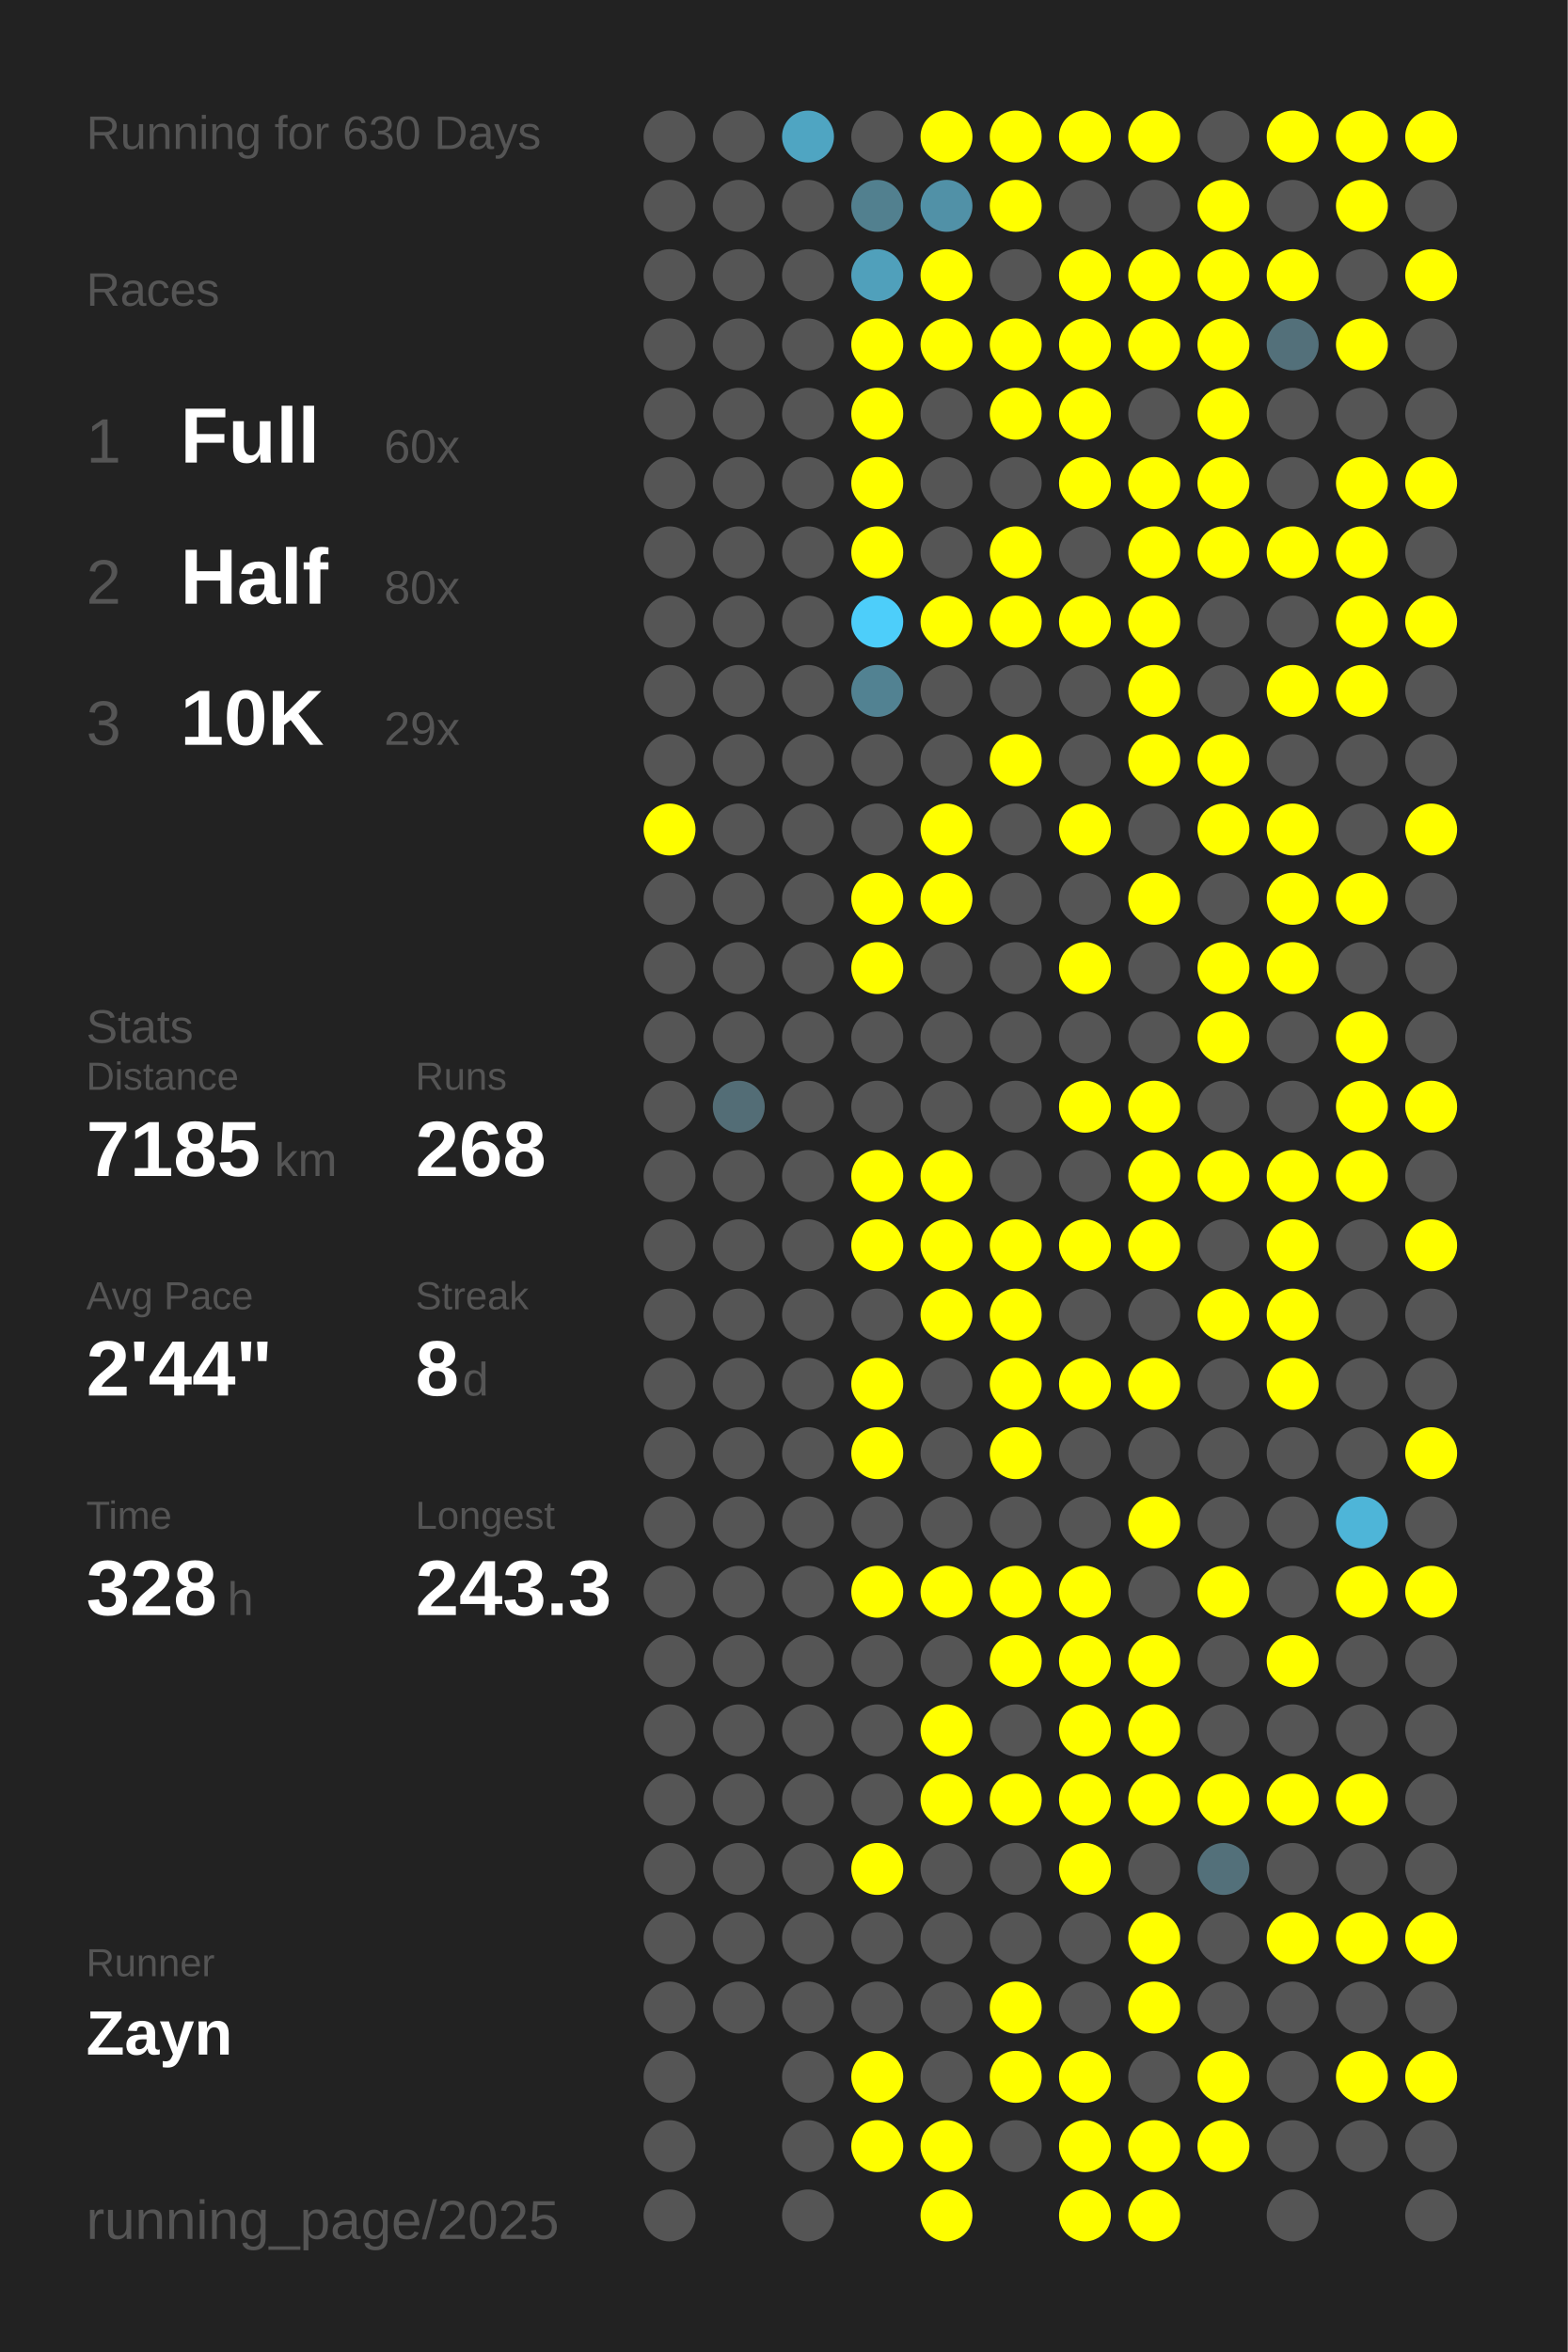
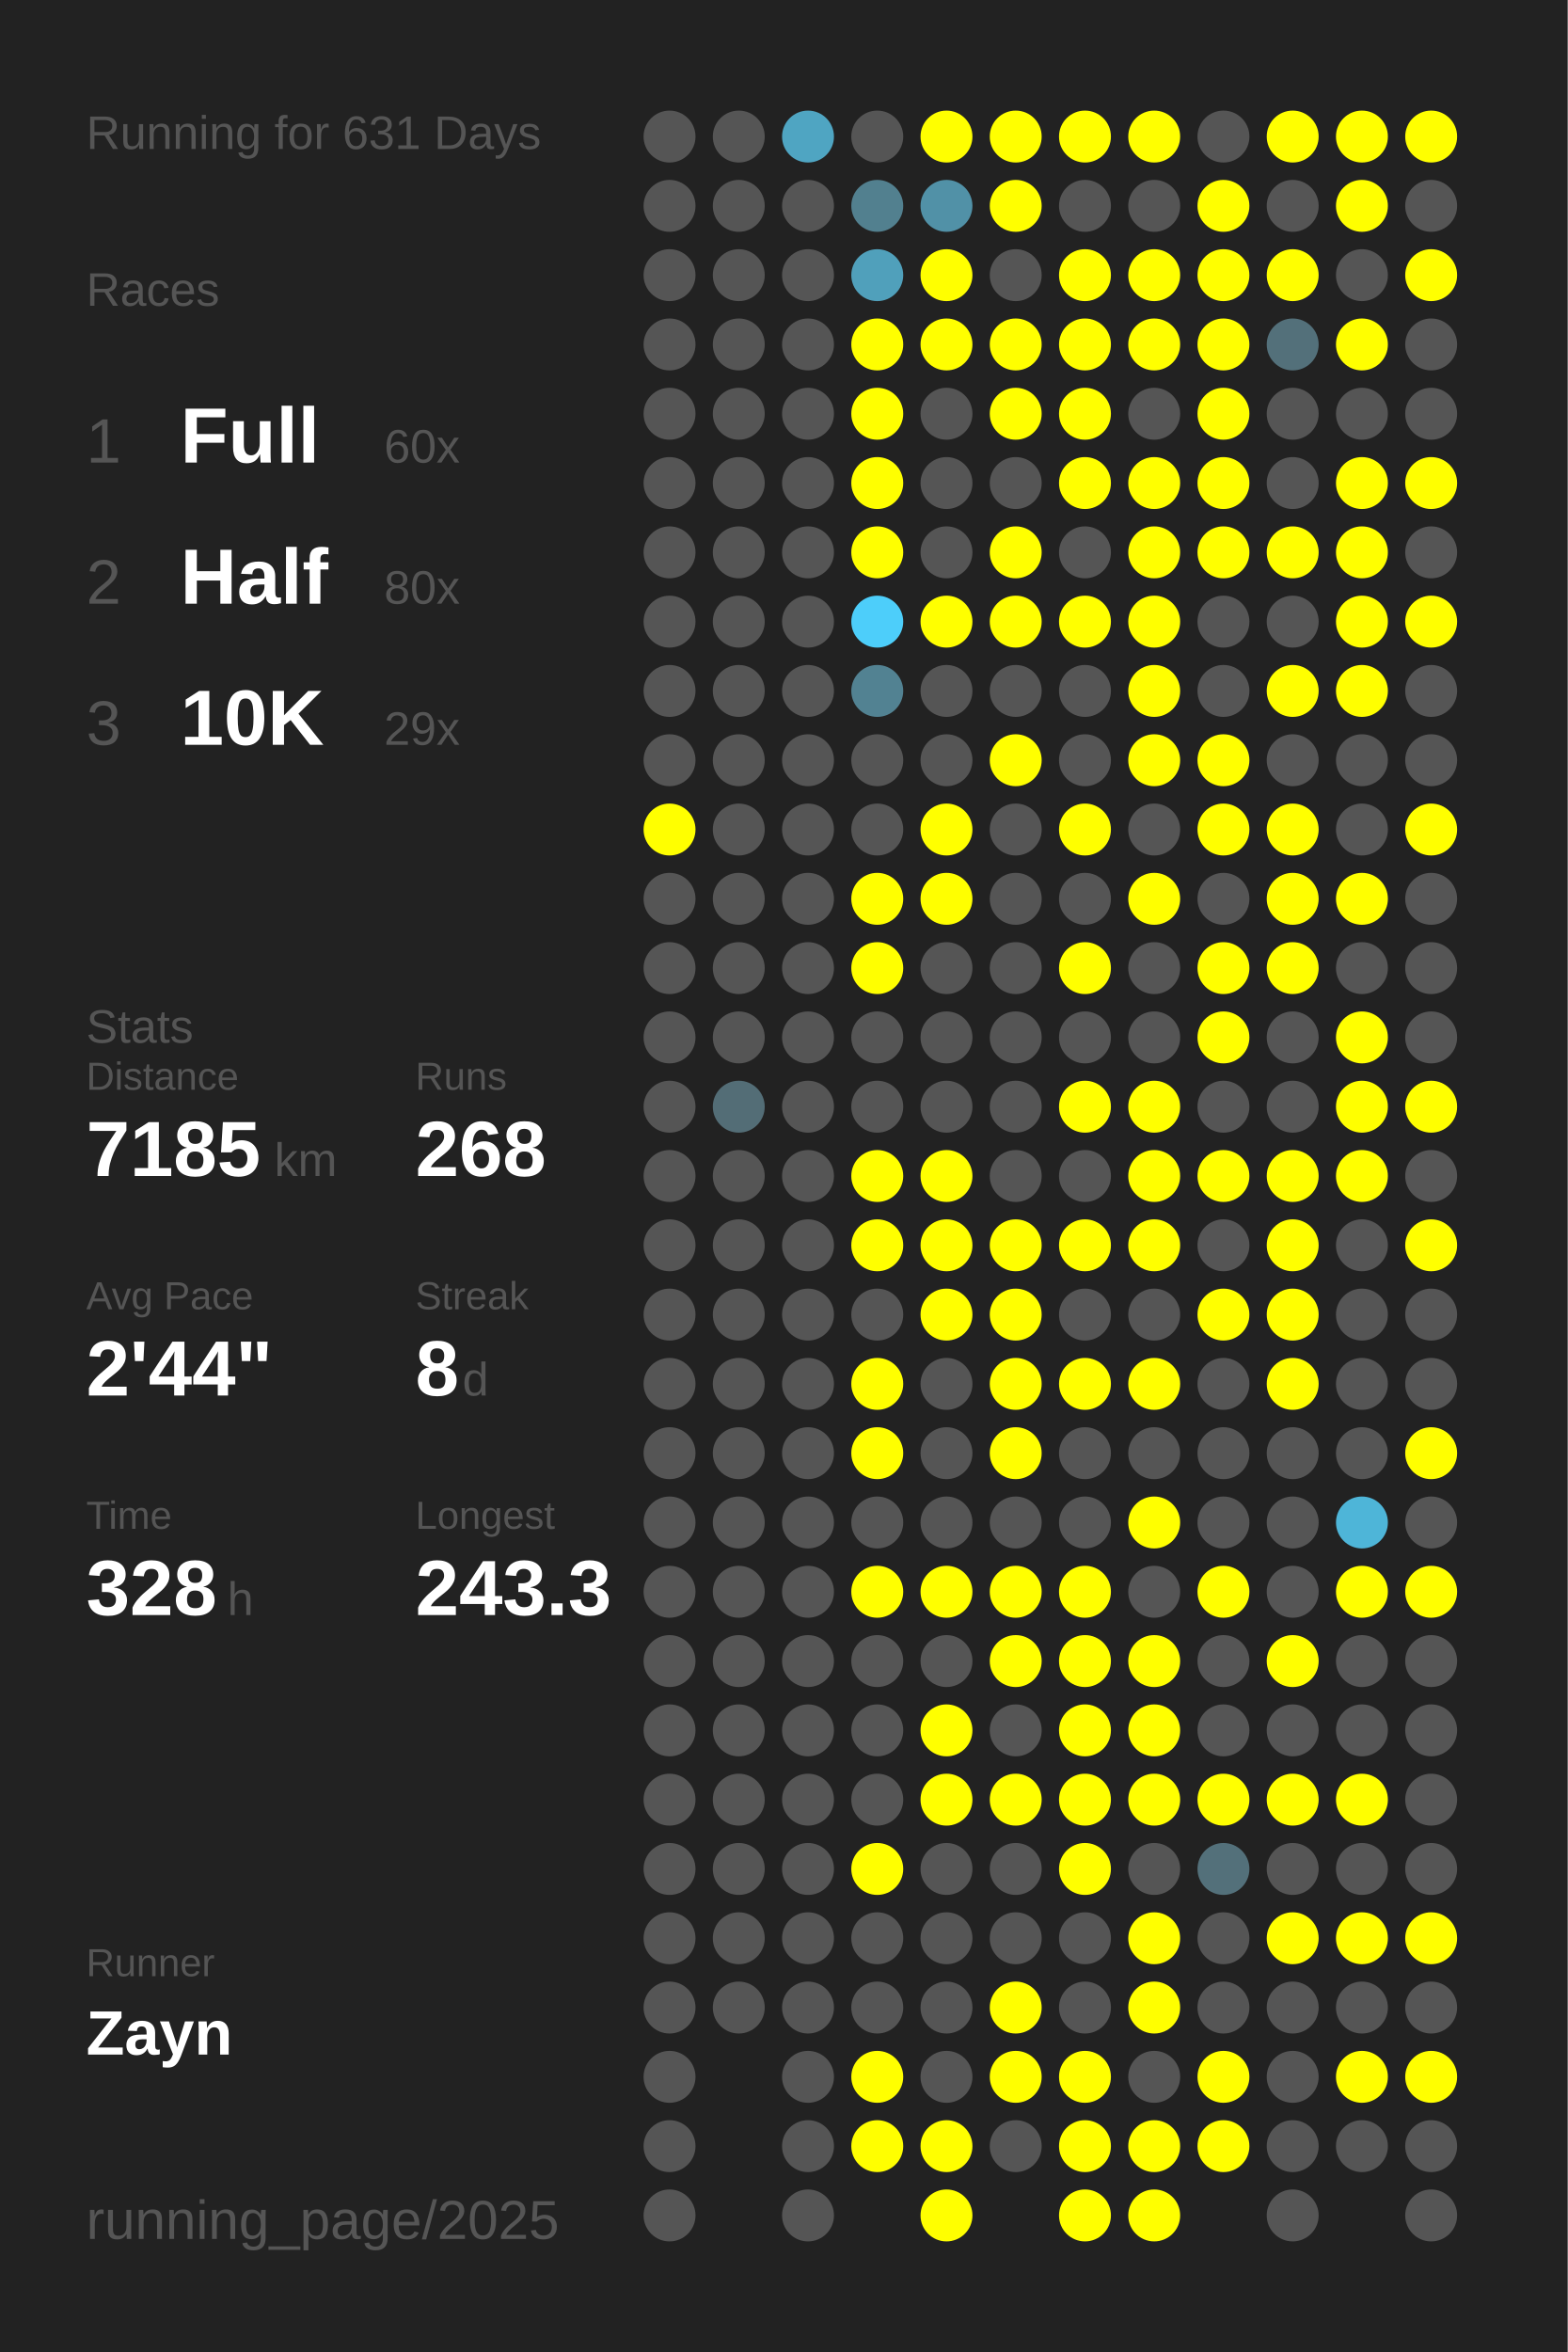
<svg xmlns="http://www.w3.org/2000/svg" baseProfile="full" height="300mm" version="1.1" viewBox="0,0,200,300" width="200mm">
  <defs />
  <rect fill="#222222" height="300" width="200" x="0" y="0" />
-   <text fill="#555555" style="font-size:6px; font-family:Arial;" x="11" y="19">Running for 630 Days</text>
+   <text fill="#555555" style="font-size:6px; font-family:Arial;" x="11" y="19">Running for 631 Days</text>
  <text fill="#555555" style="font-size:6px; font-family:Arial;" x="11" y="39">Races</text>
  <text fill="#555555" style="font-size:8px; font-family:Arial;" x="11" y="59">1</text>
  <text fill="#FFFFFF" style="font-size:10px; font-family:Arial; font-weight:bold;" x="23" y="59">Full</text>
  <text fill="#555555" style="font-size:6px; font-family:Arial;" x="49" y="59">60x</text>
  <text fill="#555555" style="font-size:8px; font-family:Arial;" x="11" y="77">2</text>
  <text fill="#FFFFFF" style="font-size:10px; font-family:Arial; font-weight:bold;" x="23" y="77">Half</text>
  <text fill="#555555" style="font-size:6px; font-family:Arial;" x="49" y="77">80x</text>
  <text fill="#555555" style="font-size:8px; font-family:Arial;" x="11" y="95">3</text>
  <text fill="#FFFFFF" style="font-size:10px; font-family:Arial; font-weight:bold;" x="23" y="95">10K</text>
  <text fill="#555555" style="font-size:6px; font-family:Arial;" x="49" y="95">29x</text>
  <text fill="#555555" style="font-size:6px; font-family:Arial;" x="11" y="133">Stats</text>
  <text fill="#555555" style="font-size:5px; font-family:Arial;" x="11" y="139">Distance</text>
  <text fill="#FFFFFF" style="font-size:10px; font-family:Arial; font-weight:bold;" x="11" y="150">7185</text>
  <text fill="#555555" style="font-size:6px; font-family:Arial;" x="35" y="150">km</text>
  <text fill="#555555" style="font-size:5px; font-family:Arial;" x="53" y="139">Runs</text>
  <text fill="#FFFFFF" style="font-size:10px; font-family:Arial; font-weight:bold;" x="53" y="150">268</text>
  <text fill="#555555" style="font-size:5px; font-family:Arial;" x="11" y="167">Avg Pace</text>
  <text fill="#FFFFFF" style="font-size:10px; font-family:Arial; font-weight:bold;" x="11" y="178">2'44"</text>
  <text fill="#555555" style="font-size:5px; font-family:Arial;" x="53" y="167">Streak</text>
  <text fill="#FFFFFF" style="font-size:10px; font-family:Arial; font-weight:bold;" x="53" y="178">8</text>
  <text fill="#555555" style="font-size:6px; font-family:Arial;" x="59" y="178">d</text>
  <text fill="#555555" style="font-size:5px; font-family:Arial;" x="11" y="195">Time</text>
  <text fill="#FFFFFF" style="font-size:10px; font-family:Arial; font-weight:bold;" x="11" y="206">328</text>
  <text fill="#555555" style="font-size:6px; font-family:Arial;" x="29" y="206">h</text>
  <text fill="#555555" style="font-size:5px; font-family:Arial;" x="53" y="195">Longest</text>
  <text fill="#FFFFFF" style="font-size:10px; font-family:Arial; font-weight:bold;" x="53" y="206">243.3</text>
  <text fill="#555555" style="font-size:5px; font-family:Arial;" x="11" y="252.065">Runner</text>
  <text fill="#FFFFFF" style="font-size:8px; font-family:Arial; font-weight:bold;" x="11" y="262.065">Zayn</text>
  <text fill="#555555" style="font-size:7px; font-family:Arial;" x="11" y="285.581">running_page/2025</text>
  <circle cx="85.417" cy="17.419" fill="#555555" r="3.312" />
  <circle cx="85.417" cy="26.258" fill="#555555" r="3.312" />
  <circle cx="85.417" cy="35.097" fill="#555555" r="3.312" />
  <circle cx="85.417" cy="43.935" fill="#555555" r="3.312" />
  <circle cx="85.417" cy="52.774" fill="#555555" r="3.312" />
  <circle cx="85.417" cy="61.613" fill="#555555" r="3.312" />
  <circle cx="85.417" cy="70.452" fill="#555555" r="3.312" />
  <circle cx="85.417" cy="79.29" fill="#555555" r="3.312" />
  <circle cx="85.417" cy="88.129" fill="#555555" r="3.312" />
  <circle cx="85.417" cy="96.968" fill="#555555" r="3.312" />
  <circle cx="85.417" cy="105.806" fill="#FFFF00" r="3.312" />
  <circle cx="85.417" cy="114.645" fill="#555555" r="3.312" />
  <circle cx="85.417" cy="123.484" fill="#555555" r="3.312" />
  <circle cx="85.417" cy="132.323" fill="#555555" r="3.312" />
  <circle cx="85.417" cy="141.161" fill="#555555" r="3.312" />
  <circle cx="85.417" cy="150" fill="#555555" r="3.312" />
  <circle cx="85.417" cy="158.839" fill="#555555" r="3.312" />
  <circle cx="85.417" cy="167.677" fill="#555555" r="3.312" />
  <circle cx="85.417" cy="176.516" fill="#555555" r="3.312" />
  <circle cx="85.417" cy="185.355" fill="#555555" r="3.312" />
  <circle cx="85.417" cy="194.194" fill="#555555" r="3.312" />
  <circle cx="85.417" cy="203.032" fill="#555555" r="3.312" />
  <circle cx="85.417" cy="211.871" fill="#555555" r="3.312" />
  <circle cx="85.417" cy="220.71" fill="#555555" r="3.312" />
  <circle cx="85.417" cy="229.548" fill="#555555" r="3.312" />
  <circle cx="85.417" cy="238.387" fill="#555555" r="3.312" />
  <circle cx="85.417" cy="247.226" fill="#555555" r="3.312" />
  <circle cx="85.417" cy="256.065" fill="#555555" r="3.312" />
  <circle cx="85.417" cy="264.903" fill="#555555" r="3.312" />
  <circle cx="85.417" cy="273.742" fill="#555555" r="3.312" />
  <circle cx="85.417" cy="282.581" fill="#555555" r="3.312" />
  <circle cx="94.25" cy="17.419" fill="#555555" r="3.312" />
  <circle cx="94.25" cy="26.258" fill="#555555" r="3.312" />
  <circle cx="94.25" cy="35.097" fill="#555555" r="3.312" />
  <circle cx="94.25" cy="43.935" fill="#555555" r="3.312" />
  <circle cx="94.25" cy="52.774" fill="#555555" r="3.312" />
  <circle cx="94.25" cy="61.613" fill="#555555" r="3.312" />
  <circle cx="94.25" cy="70.452" fill="#555555" r="3.312" />
  <circle cx="94.25" cy="79.29" fill="#555555" r="3.312" />
  <circle cx="94.25" cy="88.129" fill="#555555" r="3.312" />
  <circle cx="94.25" cy="96.968" fill="#555555" r="3.312" />
  <circle cx="94.25" cy="105.806" fill="#555555" r="3.312" />
  <circle cx="94.25" cy="114.645" fill="#555555" r="3.312" />
  <circle cx="94.25" cy="123.484" fill="#555555" r="3.312" />
  <circle cx="94.25" cy="132.323" fill="#555555" r="3.312" />
  <circle cx="94.25" cy="141.161" fill="#536d76" r="3.312" />
  <circle cx="94.25" cy="150" fill="#555555" r="3.312" />
  <circle cx="94.25" cy="158.839" fill="#555555" r="3.312" />
  <circle cx="94.25" cy="167.677" fill="#555555" r="3.312" />
  <circle cx="94.25" cy="176.516" fill="#555555" r="3.312" />
  <circle cx="94.25" cy="185.355" fill="#555555" r="3.312" />
  <circle cx="94.25" cy="194.194" fill="#555555" r="3.312" />
  <circle cx="94.25" cy="203.032" fill="#555555" r="3.312" />
  <circle cx="94.25" cy="211.871" fill="#555555" r="3.312" />
  <circle cx="94.25" cy="220.71" fill="#555555" r="3.312" />
  <circle cx="94.25" cy="229.548" fill="#555555" r="3.312" />
  <circle cx="94.25" cy="238.387" fill="#555555" r="3.312" />
  <circle cx="94.25" cy="247.226" fill="#555555" r="3.312" />
  <circle cx="94.25" cy="256.065" fill="#555555" r="3.312" />
  <circle cx="103.083" cy="17.419" fill="#4fa5c2" r="3.312" />
  <circle cx="103.083" cy="26.258" fill="#555555" r="3.312" />
  <circle cx="103.083" cy="35.097" fill="#555555" r="3.312" />
  <circle cx="103.083" cy="43.935" fill="#555555" r="3.312" />
  <circle cx="103.083" cy="52.774" fill="#555555" r="3.312" />
  <circle cx="103.083" cy="61.613" fill="#555555" r="3.312" />
  <circle cx="103.083" cy="70.452" fill="#555555" r="3.312" />
  <circle cx="103.083" cy="79.29" fill="#555555" r="3.312" />
  <circle cx="103.083" cy="88.129" fill="#555555" r="3.312" />
  <circle cx="103.083" cy="96.968" fill="#555555" r="3.312" />
  <circle cx="103.083" cy="105.806" fill="#555555" r="3.312" />
  <circle cx="103.083" cy="114.645" fill="#555555" r="3.312" />
  <circle cx="103.083" cy="123.484" fill="#555555" r="3.312" />
  <circle cx="103.083" cy="132.323" fill="#555555" r="3.312" />
  <circle cx="103.083" cy="141.161" fill="#555555" r="3.312" />
  <circle cx="103.083" cy="150" fill="#555555" r="3.312" />
  <circle cx="103.083" cy="158.839" fill="#555555" r="3.312" />
  <circle cx="103.083" cy="167.677" fill="#555555" r="3.312" />
  <circle cx="103.083" cy="176.516" fill="#555555" r="3.312" />
  <circle cx="103.083" cy="185.355" fill="#555555" r="3.312" />
  <circle cx="103.083" cy="194.194" fill="#555555" r="3.312" />
  <circle cx="103.083" cy="203.032" fill="#555555" r="3.312" />
  <circle cx="103.083" cy="211.871" fill="#555555" r="3.312" />
  <circle cx="103.083" cy="220.71" fill="#555555" r="3.312" />
  <circle cx="103.083" cy="229.548" fill="#555555" r="3.312" />
  <circle cx="103.083" cy="238.387" fill="#555555" r="3.312" />
  <circle cx="103.083" cy="247.226" fill="#555555" r="3.312" />
  <circle cx="103.083" cy="256.065" fill="#555555" r="3.312" />
  <circle cx="103.083" cy="264.903" fill="#555555" r="3.312" />
  <circle cx="103.083" cy="273.742" fill="#555555" r="3.312" />
  <circle cx="103.083" cy="282.581" fill="#555555" r="3.312" />
  <circle cx="111.917" cy="17.419" fill="#555555" r="3.312" />
  <circle cx="111.917" cy="26.258" fill="#52808f" r="3.312" />
  <circle cx="111.917" cy="35.097" fill="#50a0bb" r="3.312" />
  <circle cx="111.917" cy="43.935" fill="#FFFF00" r="3.312" />
  <circle cx="111.917" cy="52.774" fill="#FFFF00" r="3.312" />
  <circle cx="111.917" cy="61.613" fill="#FFFF00" r="3.312" />
  <circle cx="111.917" cy="70.452" fill="#FFFF00" r="3.312" />
  <circle cx="111.917" cy="79.29" fill="#4dcefa" r="3.312" />
  <circle cx="111.917" cy="88.129" fill="#528292" r="3.312" />
  <circle cx="111.917" cy="96.968" fill="#555555" r="3.312" />
  <circle cx="111.917" cy="105.806" fill="#555555" r="3.312" />
  <circle cx="111.917" cy="114.645" fill="#FFFF00" r="3.312" />
  <circle cx="111.917" cy="123.484" fill="#FFFF00" r="3.312" />
  <circle cx="111.917" cy="132.323" fill="#555555" r="3.312" />
  <circle cx="111.917" cy="141.161" fill="#555555" r="3.312" />
  <circle cx="111.917" cy="150" fill="#FFFF00" r="3.312" />
  <circle cx="111.917" cy="158.839" fill="#FFFF00" r="3.312" />
  <circle cx="111.917" cy="167.677" fill="#555555" r="3.312" />
  <circle cx="111.917" cy="176.516" fill="#FFFF00" r="3.312" />
  <circle cx="111.917" cy="185.355" fill="#FFFF00" r="3.312" />
  <circle cx="111.917" cy="194.194" fill="#555555" r="3.312" />
  <circle cx="111.917" cy="203.032" fill="#FFFF00" r="3.312" />
  <circle cx="111.917" cy="211.871" fill="#555555" r="3.312" />
  <circle cx="111.917" cy="220.71" fill="#555555" r="3.312" />
  <circle cx="111.917" cy="229.548" fill="#555555" r="3.312" />
  <circle cx="111.917" cy="238.387" fill="#FFFF00" r="3.312" />
  <circle cx="111.917" cy="247.226" fill="#555555" r="3.312" />
  <circle cx="111.917" cy="256.065" fill="#555555" r="3.312" />
  <circle cx="111.917" cy="264.903" fill="#FFFF00" r="3.312" />
  <circle cx="111.917" cy="273.742" fill="#FFFF00" r="3.312" />
  <circle cx="120.75" cy="17.419" fill="#FFFF00" r="3.312" />
  <circle cx="120.75" cy="26.258" fill="#5191a7" r="3.312" />
  <circle cx="120.75" cy="35.097" fill="#FFFF00" r="3.312" />
  <circle cx="120.75" cy="43.935" fill="#FFFF00" r="3.312" />
  <circle cx="120.75" cy="52.774" fill="#555555" r="3.312" />
  <circle cx="120.75" cy="61.613" fill="#555555" r="3.312" />
  <circle cx="120.75" cy="70.452" fill="#555555" r="3.312" />
  <circle cx="120.75" cy="79.29" fill="#FFFF00" r="3.312" />
  <circle cx="120.75" cy="88.129" fill="#555555" r="3.312" />
  <circle cx="120.75" cy="96.968" fill="#555555" r="3.312" />
  <circle cx="120.75" cy="105.806" fill="#FFFF00" r="3.312" />
  <circle cx="120.75" cy="114.645" fill="#FFFF00" r="3.312" />
  <circle cx="120.75" cy="123.484" fill="#555555" r="3.312" />
  <circle cx="120.75" cy="132.323" fill="#555555" r="3.312" />
  <circle cx="120.75" cy="141.161" fill="#555555" r="3.312" />
  <circle cx="120.75" cy="150" fill="#FFFF00" r="3.312" />
  <circle cx="120.75" cy="158.839" fill="#FFFF00" r="3.312" />
  <circle cx="120.75" cy="167.677" fill="#FFFF00" r="3.312" />
  <circle cx="120.75" cy="176.516" fill="#555555" r="3.312" />
  <circle cx="120.75" cy="185.355" fill="#555555" r="3.312" />
  <circle cx="120.75" cy="194.194" fill="#555555" r="3.312" />
  <circle cx="120.75" cy="203.032" fill="#FFFF00" r="3.312" />
  <circle cx="120.75" cy="211.871" fill="#555555" r="3.312" />
  <circle cx="120.75" cy="220.71" fill="#FFFF00" r="3.312" />
  <circle cx="120.75" cy="229.548" fill="#FFFF00" r="3.312" />
  <circle cx="120.75" cy="238.387" fill="#555555" r="3.312" />
  <circle cx="120.75" cy="247.226" fill="#555555" r="3.312" />
  <circle cx="120.75" cy="256.065" fill="#555555" r="3.312" />
  <circle cx="120.75" cy="264.903" fill="#555555" r="3.312" />
  <circle cx="120.75" cy="273.742" fill="#FFFF00" r="3.312" />
  <circle cx="120.75" cy="282.581" fill="#FFFF00" r="3.312" />
  <circle cx="129.583" cy="17.419" fill="#FFFF00" r="3.312" />
  <circle cx="129.583" cy="26.258" fill="#FFFF00" r="3.312" />
  <circle cx="129.583" cy="35.097" fill="#555555" r="3.312" />
  <circle cx="129.583" cy="43.935" fill="#FFFF00" r="3.312" />
  <circle cx="129.583" cy="52.774" fill="#FFFF00" r="3.312" />
  <circle cx="129.583" cy="61.613" fill="#555555" r="3.312" />
  <circle cx="129.583" cy="70.452" fill="#FFFF00" r="3.312" />
  <circle cx="129.583" cy="79.29" fill="#FFFF00" r="3.312" />
  <circle cx="129.583" cy="88.129" fill="#555555" r="3.312" />
  <circle cx="129.583" cy="96.968" fill="#FFFF00" r="3.312" />
  <circle cx="129.583" cy="105.806" fill="#555555" r="3.312" />
  <circle cx="129.583" cy="114.645" fill="#555555" r="3.312" />
  <circle cx="129.583" cy="123.484" fill="#555555" r="3.312" />
  <circle cx="129.583" cy="132.323" fill="#555555" r="3.312" />
  <circle cx="129.583" cy="141.161" fill="#555555" r="3.312" />
  <circle cx="129.583" cy="150" fill="#555555" r="3.312" />
  <circle cx="129.583" cy="158.839" fill="#FFFF00" r="3.312" />
  <circle cx="129.583" cy="167.677" fill="#FFFF00" r="3.312" />
  <circle cx="129.583" cy="176.516" fill="#FFFF00" r="3.312" />
  <circle cx="129.583" cy="185.355" fill="#FFFF00" r="3.312" />
  <circle cx="129.583" cy="194.194" fill="#555555" r="3.312" />
  <circle cx="129.583" cy="203.032" fill="#FFFF00" r="3.312" />
  <circle cx="129.583" cy="211.871" fill="#FFFF00" r="3.312" />
  <circle cx="129.583" cy="220.71" fill="#555555" r="3.312" />
  <circle cx="129.583" cy="229.548" fill="#FFFF00" r="3.312" />
  <circle cx="129.583" cy="238.387" fill="#555555" r="3.312" />
  <circle cx="129.583" cy="247.226" fill="#555555" r="3.312" />
  <circle cx="129.583" cy="256.065" fill="#FFFF00" r="3.312" />
  <circle cx="129.583" cy="264.903" fill="#FFFF00" r="3.312" />
  <circle cx="129.583" cy="273.742" fill="#555555" r="3.312" />
  <circle cx="138.417" cy="17.419" fill="#FFFF00" r="3.312" />
  <circle cx="138.417" cy="26.258" fill="#555555" r="3.312" />
  <circle cx="138.417" cy="35.097" fill="#FFFF00" r="3.312" />
  <circle cx="138.417" cy="43.935" fill="#FFFF00" r="3.312" />
  <circle cx="138.417" cy="52.774" fill="#FFFF00" r="3.312" />
  <circle cx="138.417" cy="61.613" fill="#FFFF00" r="3.312" />
  <circle cx="138.417" cy="70.452" fill="#555555" r="3.312" />
  <circle cx="138.417" cy="79.29" fill="#FFFF00" r="3.312" />
  <circle cx="138.417" cy="88.129" fill="#555555" r="3.312" />
  <circle cx="138.417" cy="96.968" fill="#555555" r="3.312" />
  <circle cx="138.417" cy="105.806" fill="#FFFF00" r="3.312" />
  <circle cx="138.417" cy="114.645" fill="#555555" r="3.312" />
  <circle cx="138.417" cy="123.484" fill="#FFFF00" r="3.312" />
  <circle cx="138.417" cy="132.323" fill="#555555" r="3.312" />
  <circle cx="138.417" cy="141.161" fill="#FFFF00" r="3.312" />
  <circle cx="138.417" cy="150" fill="#555555" r="3.312" />
  <circle cx="138.417" cy="158.839" fill="#FFFF00" r="3.312" />
  <circle cx="138.417" cy="167.677" fill="#555555" r="3.312" />
  <circle cx="138.417" cy="176.516" fill="#FFFF00" r="3.312" />
  <circle cx="138.417" cy="185.355" fill="#555555" r="3.312" />
  <circle cx="138.417" cy="194.194" fill="#555555" r="3.312" />
  <circle cx="138.417" cy="203.032" fill="#FFFF00" r="3.312" />
  <circle cx="138.417" cy="211.871" fill="#FFFF00" r="3.312" />
  <circle cx="138.417" cy="220.71" fill="#FFFF00" r="3.312" />
  <circle cx="138.417" cy="229.548" fill="#FFFF00" r="3.312" />
  <circle cx="138.417" cy="238.387" fill="#FFFF00" r="3.312" />
  <circle cx="138.417" cy="247.226" fill="#555555" r="3.312" />
  <circle cx="138.417" cy="256.065" fill="#555555" r="3.312" />
  <circle cx="138.417" cy="264.903" fill="#FFFF00" r="3.312" />
  <circle cx="138.417" cy="273.742" fill="#FFFF00" r="3.312" />
  <circle cx="138.417" cy="282.581" fill="#FFFF00" r="3.312" />
  <circle cx="147.25" cy="17.419" fill="#FFFF00" r="3.312" />
  <circle cx="147.25" cy="26.258" fill="#555555" r="3.312" />
  <circle cx="147.25" cy="35.097" fill="#FFFF00" r="3.312" />
  <circle cx="147.25" cy="43.935" fill="#FFFF00" r="3.312" />
  <circle cx="147.25" cy="52.774" fill="#555555" r="3.312" />
  <circle cx="147.25" cy="61.613" fill="#FFFF00" r="3.312" />
  <circle cx="147.25" cy="70.452" fill="#FFFF00" r="3.312" />
  <circle cx="147.25" cy="79.29" fill="#FFFF00" r="3.312" />
  <circle cx="147.25" cy="88.129" fill="#FFFF00" r="3.312" />
  <circle cx="147.25" cy="96.968" fill="#FFFF00" r="3.312" />
  <circle cx="147.25" cy="105.806" fill="#555555" r="3.312" />
  <circle cx="147.25" cy="114.645" fill="#FFFF00" r="3.312" />
  <circle cx="147.25" cy="123.484" fill="#555555" r="3.312" />
  <circle cx="147.25" cy="132.323" fill="#555555" r="3.312" />
  <circle cx="147.25" cy="141.161" fill="#FFFF00" r="3.312" />
  <circle cx="147.25" cy="150" fill="#FFFF00" r="3.312" />
  <circle cx="147.25" cy="158.839" fill="#FFFF00" r="3.312" />
  <circle cx="147.25" cy="167.677" fill="#555555" r="3.312" />
  <circle cx="147.25" cy="176.516" fill="#FFFF00" r="3.312" />
  <circle cx="147.25" cy="185.355" fill="#555555" r="3.312" />
  <circle cx="147.25" cy="194.194" fill="#FFFF00" r="3.312" />
  <circle cx="147.25" cy="203.032" fill="#555555" r="3.312" />
  <circle cx="147.25" cy="211.871" fill="#FFFF00" r="3.312" />
  <circle cx="147.25" cy="220.71" fill="#FFFF00" r="3.312" />
  <circle cx="147.25" cy="229.548" fill="#FFFF00" r="3.312" />
  <circle cx="147.25" cy="238.387" fill="#555555" r="3.312" />
  <circle cx="147.25" cy="247.226" fill="#FFFF00" r="3.312" />
  <circle cx="147.25" cy="256.065" fill="#FFFF00" r="3.312" />
  <circle cx="147.25" cy="264.903" fill="#555555" r="3.312" />
  <circle cx="147.25" cy="273.742" fill="#FFFF00" r="3.312" />
  <circle cx="147.25" cy="282.581" fill="#FFFF00" r="3.312" />
  <circle cx="156.083" cy="17.419" fill="#555555" r="3.312" />
  <circle cx="156.083" cy="26.258" fill="#FFFF00" r="3.312" />
  <circle cx="156.083" cy="35.097" fill="#FFFF00" r="3.312" />
  <circle cx="156.083" cy="43.935" fill="#FFFF00" r="3.312" />
  <circle cx="156.083" cy="52.774" fill="#FFFF00" r="3.312" />
  <circle cx="156.083" cy="61.613" fill="#FFFF00" r="3.312" />
  <circle cx="156.083" cy="70.452" fill="#FFFF00" r="3.312" />
  <circle cx="156.083" cy="79.29" fill="#555555" r="3.312" />
  <circle cx="156.083" cy="88.129" fill="#555555" r="3.312" />
  <circle cx="156.083" cy="96.968" fill="#FFFF00" r="3.312" />
  <circle cx="156.083" cy="105.806" fill="#FFFF00" r="3.312" />
  <circle cx="156.083" cy="114.645" fill="#555555" r="3.312" />
  <circle cx="156.083" cy="123.484" fill="#FFFF00" r="3.312" />
  <circle cx="156.083" cy="132.323" fill="#FFFF00" r="3.312" />
  <circle cx="156.083" cy="141.161" fill="#555555" r="3.312" />
  <circle cx="156.083" cy="150" fill="#FFFF00" r="3.312" />
  <circle cx="156.083" cy="158.839" fill="#555555" r="3.312" />
  <circle cx="156.083" cy="167.677" fill="#FFFF00" r="3.312" />
  <circle cx="156.083" cy="176.516" fill="#555555" r="3.312" />
  <circle cx="156.083" cy="185.355" fill="#555555" r="3.312" />
  <circle cx="156.083" cy="194.194" fill="#555555" r="3.312" />
  <circle cx="156.083" cy="203.032" fill="#FFFF00" r="3.312" />
  <circle cx="156.083" cy="211.871" fill="#555555" r="3.312" />
  <circle cx="156.083" cy="220.71" fill="#555555" r="3.312" />
  <circle cx="156.083" cy="229.548" fill="#FFFF00" r="3.312" />
  <circle cx="156.083" cy="238.387" fill="#53707a" r="3.312" />
  <circle cx="156.083" cy="247.226" fill="#555555" r="3.312" />
  <circle cx="156.083" cy="256.065" fill="#555555" r="3.312" />
  <circle cx="156.083" cy="264.903" fill="#FFFF00" r="3.312" />
  <circle cx="156.083" cy="273.742" fill="#FFFF00" r="3.312" />
  <circle cx="164.917" cy="17.419" fill="#FFFF00" r="3.312" />
  <circle cx="164.917" cy="26.258" fill="#555555" r="3.312" />
  <circle cx="164.917" cy="35.097" fill="#FFFF00" r="3.312" />
  <circle cx="164.917" cy="43.935" fill="#53707a" r="3.312" />
  <circle cx="164.917" cy="52.774" fill="#555555" r="3.312" />
  <circle cx="164.917" cy="61.613" fill="#555555" r="3.312" />
  <circle cx="164.917" cy="70.452" fill="#FFFF00" r="3.312" />
  <circle cx="164.917" cy="79.29" fill="#555555" r="3.312" />
  <circle cx="164.917" cy="88.129" fill="#FFFF00" r="3.312" />
  <circle cx="164.917" cy="96.968" fill="#555555" r="3.312" />
  <circle cx="164.917" cy="105.806" fill="#FFFF00" r="3.312" />
  <circle cx="164.917" cy="114.645" fill="#FFFF00" r="3.312" />
  <circle cx="164.917" cy="123.484" fill="#FFFF00" r="3.312" />
  <circle cx="164.917" cy="132.323" fill="#555555" r="3.312" />
  <circle cx="164.917" cy="141.161" fill="#555555" r="3.312" />
  <circle cx="164.917" cy="150" fill="#FFFF00" r="3.312" />
  <circle cx="164.917" cy="158.839" fill="#FFFF00" r="3.312" />
  <circle cx="164.917" cy="167.677" fill="#FFFF00" r="3.312" />
  <circle cx="164.917" cy="176.516" fill="#FFFF00" r="3.312" />
  <circle cx="164.917" cy="185.355" fill="#555555" r="3.312" />
  <circle cx="164.917" cy="194.194" fill="#555555" r="3.312" />
  <circle cx="164.917" cy="203.032" fill="#555555" r="3.312" />
  <circle cx="164.917" cy="211.871" fill="#FFFF00" r="3.312" />
  <circle cx="164.917" cy="220.71" fill="#555555" r="3.312" />
  <circle cx="164.917" cy="229.548" fill="#FFFF00" r="3.312" />
  <circle cx="164.917" cy="238.387" fill="#555555" r="3.312" />
  <circle cx="164.917" cy="247.226" fill="#FFFF00" r="3.312" />
  <circle cx="164.917" cy="256.065" fill="#555555" r="3.312" />
  <circle cx="164.917" cy="264.903" fill="#555555" r="3.312" />
  <circle cx="164.917" cy="273.742" fill="#555555" r="3.312" />
  <circle cx="164.917" cy="282.581" fill="#555555" r="3.312" />
  <circle cx="173.75" cy="17.419" fill="#FFFF00" r="3.312" />
  <circle cx="173.75" cy="26.258" fill="#FFFF00" r="3.312" />
  <circle cx="173.75" cy="35.097" fill="#555555" r="3.312" />
  <circle cx="173.75" cy="43.935" fill="#FFFF00" r="3.312" />
  <circle cx="173.75" cy="52.774" fill="#555555" r="3.312" />
  <circle cx="173.75" cy="61.613" fill="#FFFF00" r="3.312" />
  <circle cx="173.75" cy="70.452" fill="#FFFF00" r="3.312" />
  <circle cx="173.75" cy="79.29" fill="#FFFF00" r="3.312" />
  <circle cx="173.75" cy="88.129" fill="#FFFF00" r="3.312" />
  <circle cx="173.75" cy="96.968" fill="#555555" r="3.312" />
  <circle cx="173.75" cy="105.806" fill="#555555" r="3.312" />
  <circle cx="173.75" cy="114.645" fill="#FFFF00" r="3.312" />
  <circle cx="173.75" cy="123.484" fill="#555555" r="3.312" />
  <circle cx="173.75" cy="132.323" fill="#FFFF00" r="3.312" />
  <circle cx="173.75" cy="141.161" fill="#FFFF00" r="3.312" />
  <circle cx="173.75" cy="150" fill="#FFFF00" r="3.312" />
  <circle cx="173.75" cy="158.839" fill="#555555" r="3.312" />
  <circle cx="173.75" cy="167.677" fill="#555555" r="3.312" />
  <circle cx="173.75" cy="176.516" fill="#555555" r="3.312" />
  <circle cx="173.75" cy="185.355" fill="#555555" r="3.312" />
  <circle cx="173.75" cy="194.194" fill="#4eb5d8" r="3.312" />
  <circle cx="173.75" cy="203.032" fill="#FFFF00" r="3.312" />
  <circle cx="173.75" cy="211.871" fill="#555555" r="3.312" />
  <circle cx="173.75" cy="220.71" fill="#555555" r="3.312" />
  <circle cx="173.75" cy="229.548" fill="#FFFF00" r="3.312" />
  <circle cx="173.75" cy="238.387" fill="#555555" r="3.312" />
  <circle cx="173.75" cy="247.226" fill="#FFFF00" r="3.312" />
  <circle cx="173.75" cy="256.065" fill="#555555" r="3.312" />
  <circle cx="173.75" cy="264.903" fill="#FFFF00" r="3.312" />
  <circle cx="173.75" cy="273.742" fill="#555555" r="3.312" />
  <circle cx="182.583" cy="17.419" fill="#FFFF00" r="3.312" />
  <circle cx="182.583" cy="26.258" fill="#555555" r="3.312" />
  <circle cx="182.583" cy="35.097" fill="#FFFF00" r="3.312" />
  <circle cx="182.583" cy="43.935" fill="#555555" r="3.312" />
  <circle cx="182.583" cy="52.774" fill="#555555" r="3.312" />
  <circle cx="182.583" cy="61.613" fill="#FFFF00" r="3.312" />
  <circle cx="182.583" cy="70.452" fill="#555555" r="3.312" />
  <circle cx="182.583" cy="79.29" fill="#FFFF00" r="3.312" />
  <circle cx="182.583" cy="88.129" fill="#555555" r="3.312" />
  <circle cx="182.583" cy="96.968" fill="#555555" r="3.312" />
  <circle cx="182.583" cy="105.806" fill="#FFFF00" r="3.312" />
  <circle cx="182.583" cy="114.645" fill="#555555" r="3.312" />
  <circle cx="182.583" cy="123.484" fill="#555555" r="3.312" />
  <circle cx="182.583" cy="132.323" fill="#555555" r="3.312" />
  <circle cx="182.583" cy="141.161" fill="#FFFF00" r="3.312" />
  <circle cx="182.583" cy="150" fill="#555555" r="3.312" />
  <circle cx="182.583" cy="158.839" fill="#FFFF00" r="3.312" />
  <circle cx="182.583" cy="167.677" fill="#555555" r="3.312" />
  <circle cx="182.583" cy="176.516" fill="#555555" r="3.312" />
  <circle cx="182.583" cy="185.355" fill="#FFFF00" r="3.312" />
  <circle cx="182.583" cy="194.194" fill="#555555" r="3.312" />
  <circle cx="182.583" cy="203.032" fill="#FFFF00" r="3.312" />
  <circle cx="182.583" cy="211.871" fill="#555555" r="3.312" />
  <circle cx="182.583" cy="220.71" fill="#555555" r="3.312" />
  <circle cx="182.583" cy="229.548" fill="#555555" r="3.312" />
  <circle cx="182.583" cy="238.387" fill="#555555" r="3.312" />
  <circle cx="182.583" cy="247.226" fill="#FFFF00" r="3.312" />
  <circle cx="182.583" cy="256.065" fill="#555555" r="3.312" />
  <circle cx="182.583" cy="264.903" fill="#FFFF00" r="3.312" />
  <circle cx="182.583" cy="273.742" fill="#555555" r="3.312" />
  <circle cx="182.583" cy="282.581" fill="#555555" r="3.312" />
</svg>
